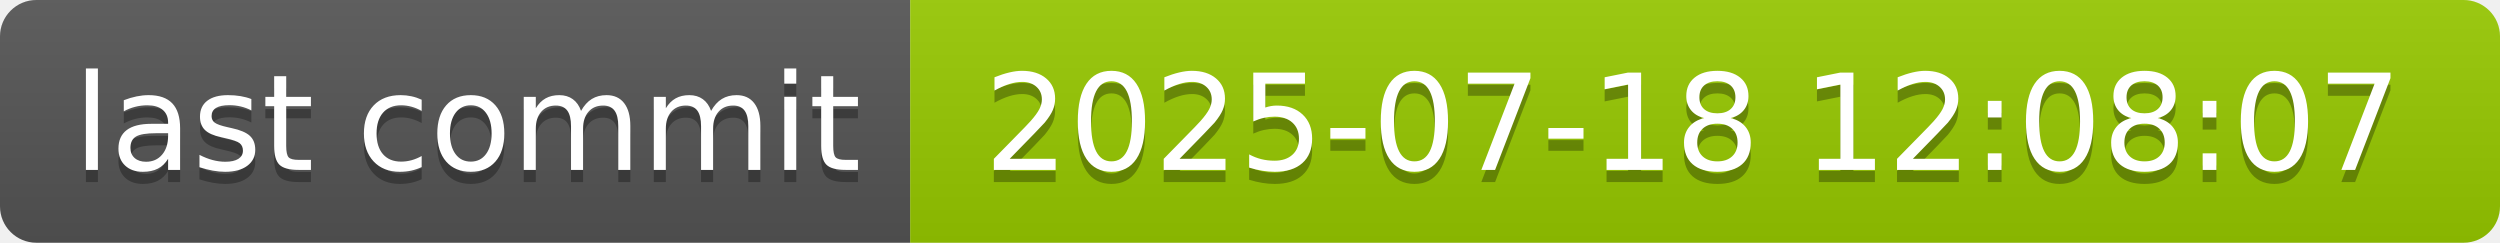
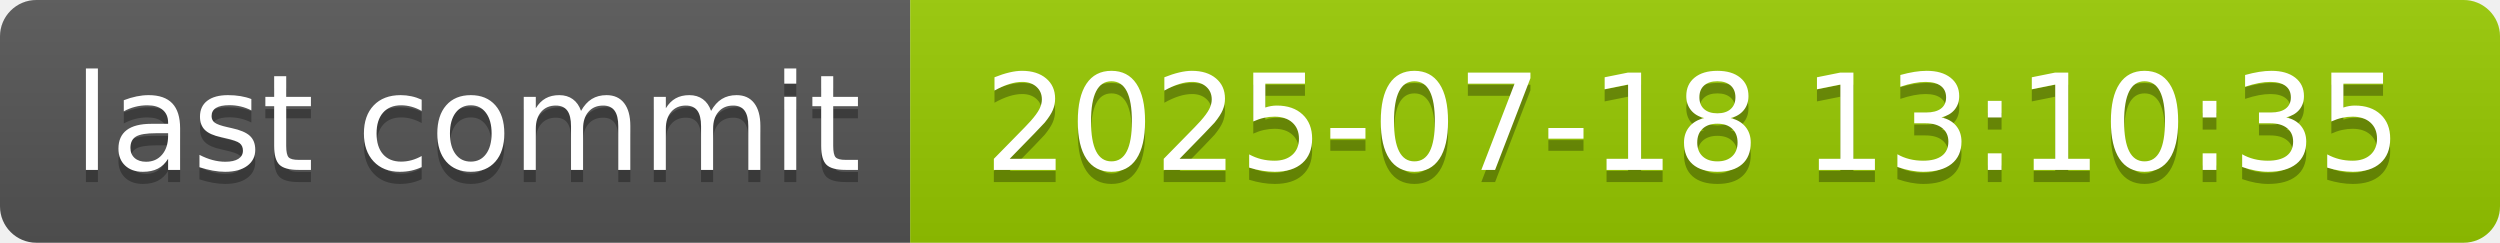
- <svg xmlns="http://www.w3.org/2000/svg" width="206" height="20" role="img" aria-label="last commit: 2025-07-18 12:08:07">
+ <svg xmlns="http://www.w3.org/2000/svg" width="206" height="20" role="img" aria-label="last commit: 2025-07-18 13:10:35">
  <linearGradient id="s" x2="0" y2="100%">
    <stop offset="0" stop-color="#bbb" stop-opacity=".1" />
    <stop offset="1" stop-opacity=".1" />
  </linearGradient>
  <clipPath id="r">
    <rect width="206" height="20" rx="3" fill="#fff" />
  </clipPath>
  <g clip-path="url(#r)">
    <rect width="75" height="20" fill="#555" />
    <rect x="75" width="131" height="20" fill="#97ca00" />
    <rect width="206" height="20" fill="url(#s)" />
  </g>
  <g fill="#fff" text-anchor="middle" font-family="Verdana,Geneva,DejaVu Sans,sans-serif" text-rendering="geometricPrecision" font-size="110">
    <text aria-hidden="true" x="385" y="150" fill="#010101" fill-opacity=".3" transform="scale(.1)" textLength="650">last commit</text>
    <text x="385" y="140" transform="scale(.1)" fill="#fff" textLength="650">last commit</text>
-     <text aria-hidden="true" x="1395" y="150" fill="#010101" fill-opacity=".3" transform="scale(.1)" textLength="1210">2025-07-18 12:08:07</text>
-     <text x="1395" y="140" transform="scale(.1)" fill="#fff" textLength="1210">2025-07-18 12:08:07</text>
+     <text aria-hidden="true" x="1395" y="150" fill="#010101" fill-opacity=".3" transform="scale(.1)" textLength="1210">2025-07-18 13:10:35</text>
+     <text x="1395" y="140" transform="scale(.1)" fill="#fff" textLength="1210">2025-07-18 13:10:35</text>
  </g>
</svg>
